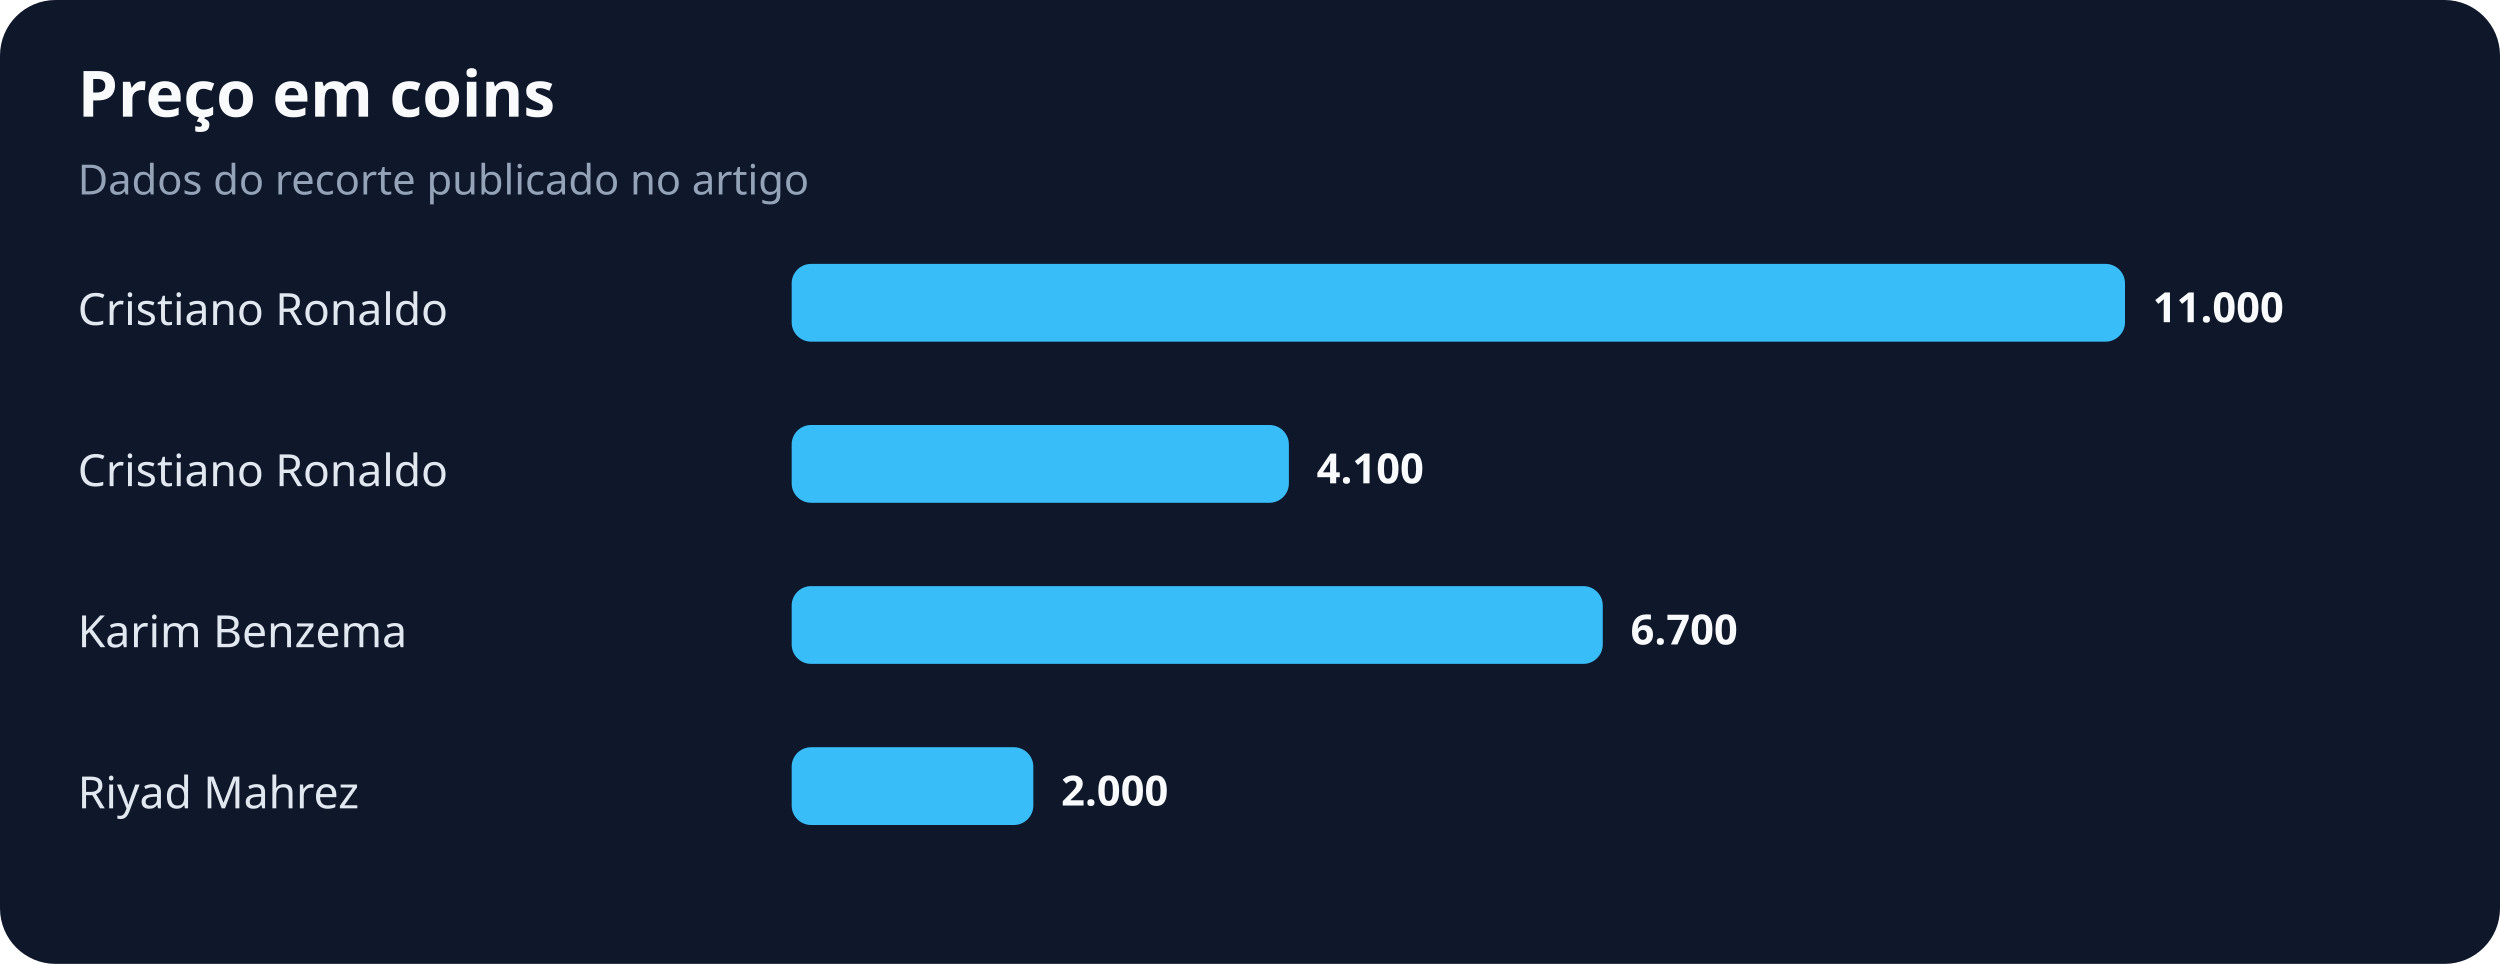
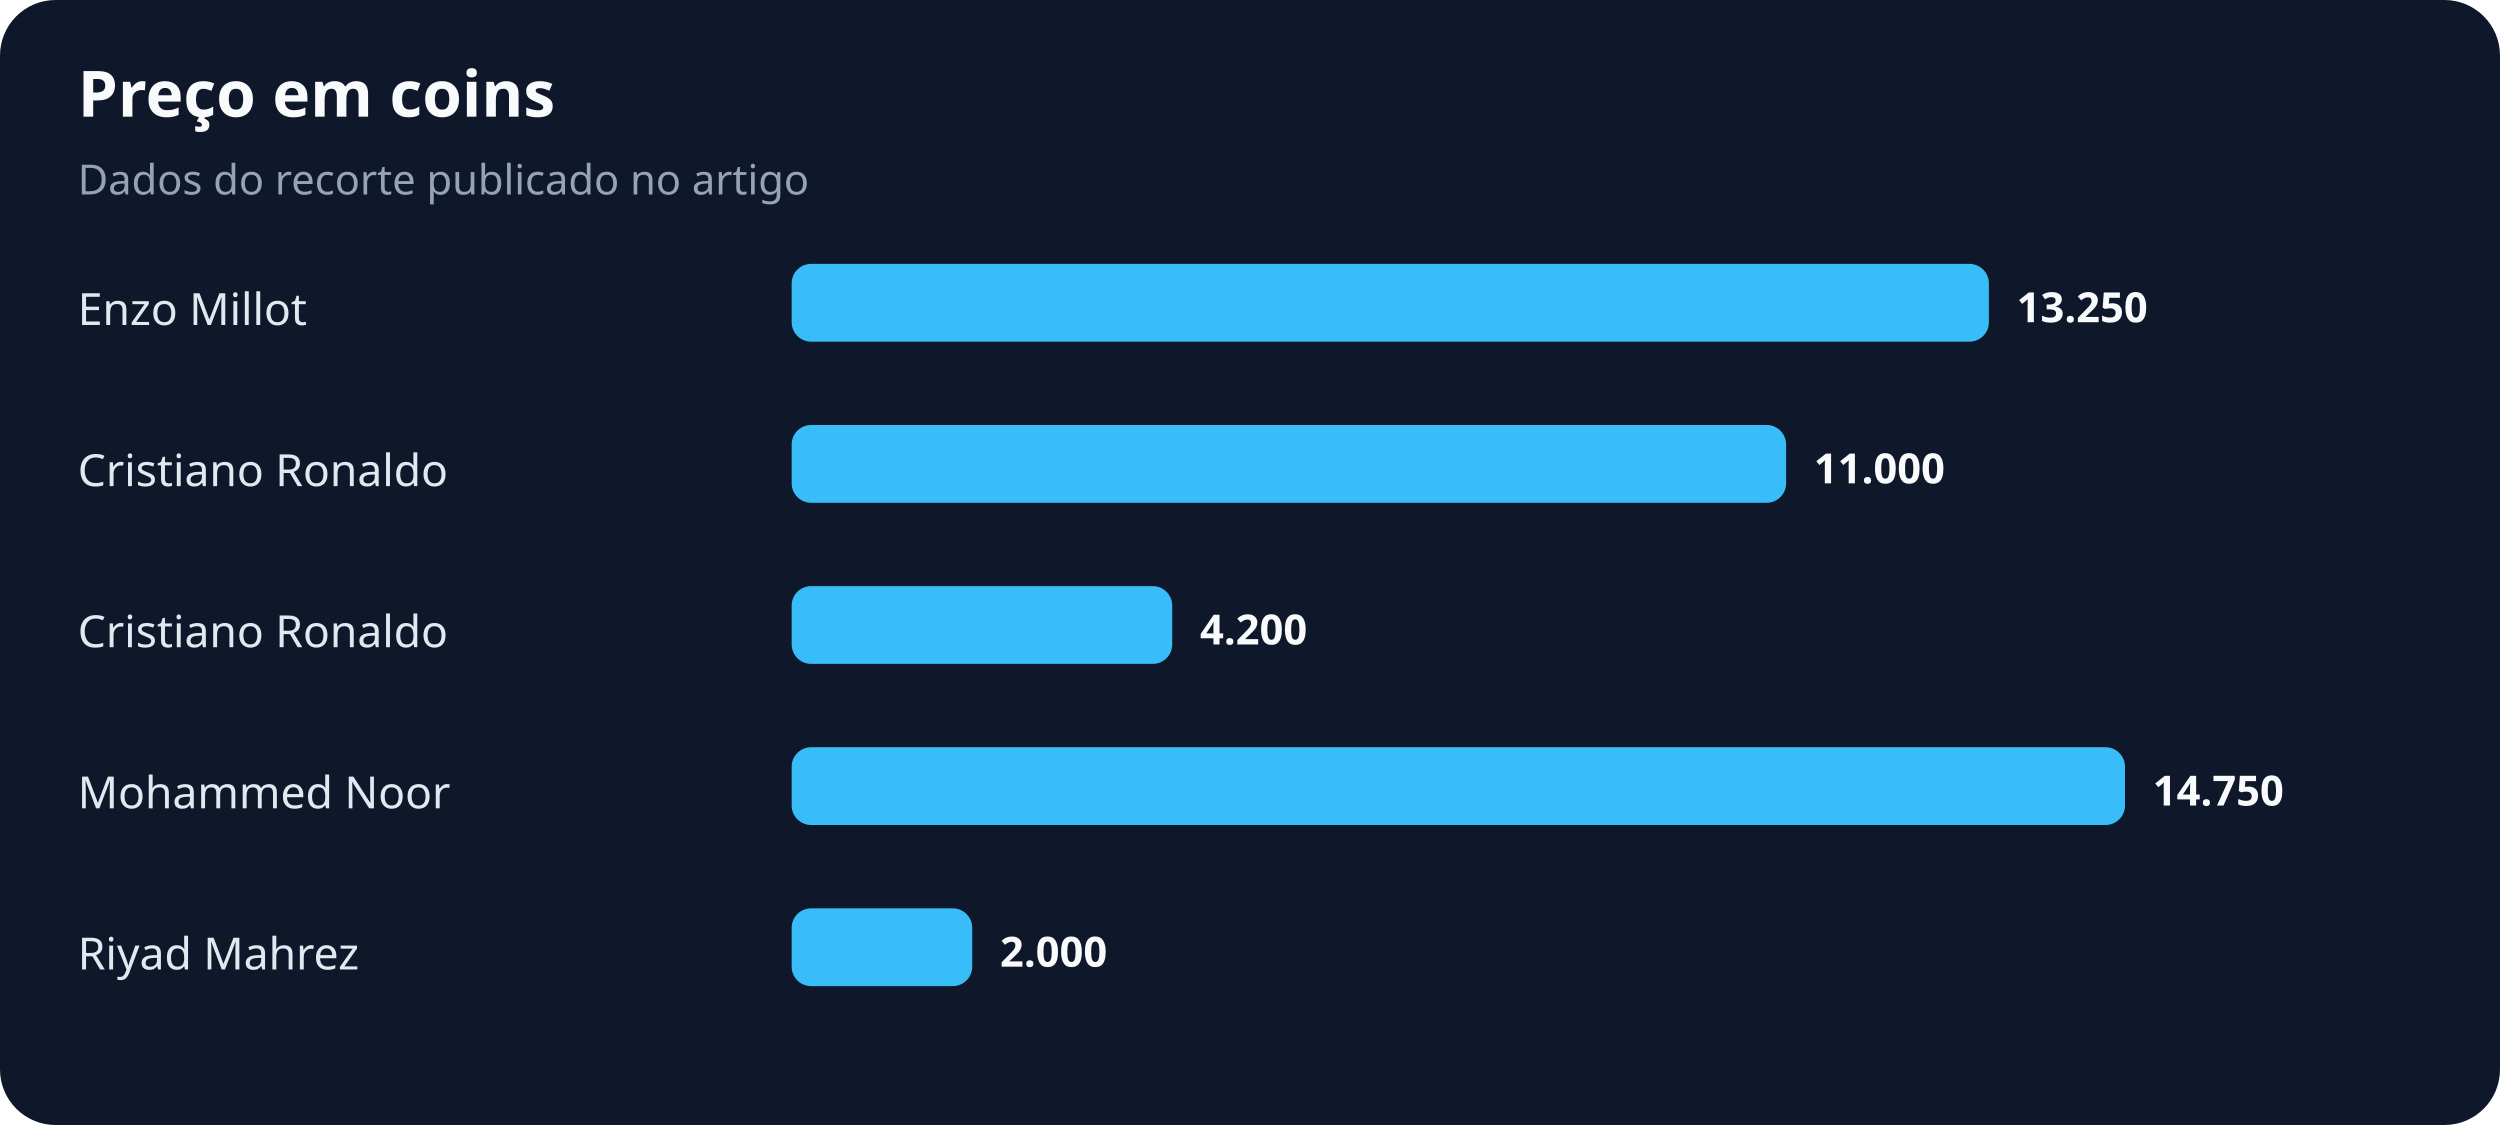
- <svg xmlns="http://www.w3.org/2000/svg" width="900" height="347" viewBox="0 0 900 347" role="img" aria-labelledby="title desc">
+ <svg xmlns="http://www.w3.org/2000/svg" width="900" height="405" viewBox="0 0 900 405" role="img" aria-labelledby="title desc">
  <rect width="100%" height="100%" rx="20" fill="#0f172a" />
  <text x="28" y="42" fill="#f8fafc" font-family="system-ui,sans-serif" font-size="23" font-weight="700">Preço em coins</text>
  <text x="28" y="70" fill="#94a3b8" font-family="system-ui,sans-serif" font-size="15">Dados do recorte publicado no artigo</text>
-   <text x="28" y="117" fill="#e2e8f0" font-family="system-ui,sans-serif" font-size="16">Cristiano Ronaldo</text>
-   <rect x="285" y="95" width="480" height="28" rx="7" fill="#38bdf8" />
-   <text x="775" y="116" fill="#f8fafc" font-family="system-ui,sans-serif" font-size="15" font-weight="700">11.000</text>
+   <text x="28" y="117" fill="#e2e8f0" font-family="system-ui,sans-serif" font-size="16">Enzo Millot</text>
+   <rect x="285" y="95" width="431" height="28" rx="7" fill="#38bdf8" />
+   <text x="726" y="116" fill="#f8fafc" font-family="system-ui,sans-serif" font-size="15" font-weight="700">13.250</text>
  <text x="28" y="175" fill="#e2e8f0" font-family="system-ui,sans-serif" font-size="16">Cristiano Ronaldo</text>
-   <rect x="285" y="153" width="179" height="28" rx="7" fill="#38bdf8" />
-   <text x="474" y="174" fill="#f8fafc" font-family="system-ui,sans-serif" font-size="15" font-weight="700">4.100</text>
-   <text x="28" y="233" fill="#e2e8f0" font-family="system-ui,sans-serif" font-size="16">Karim Benzema</text>
-   <rect x="285" y="211" width="292" height="28" rx="7" fill="#38bdf8" />
-   <text x="587" y="232" fill="#f8fafc" font-family="system-ui,sans-serif" font-size="15" font-weight="700">6.700</text>
-   <text x="28" y="291" fill="#e2e8f0" font-family="system-ui,sans-serif" font-size="16">Riyad Mahrez</text>
-   <rect x="285" y="269" width="87" height="28" rx="7" fill="#38bdf8" />
-   <text x="382" y="290" fill="#f8fafc" font-family="system-ui,sans-serif" font-size="15" font-weight="700">2.000</text>
+   <rect x="285" y="153" width="358" height="28" rx="7" fill="#38bdf8" />
+   <text x="653" y="174" fill="#f8fafc" font-family="system-ui,sans-serif" font-size="15" font-weight="700">11.000</text>
+   <text x="28" y="233" fill="#e2e8f0" font-family="system-ui,sans-serif" font-size="16">Cristiano Ronaldo</text>
+   <rect x="285" y="211" width="137" height="28" rx="7" fill="#38bdf8" />
+   <text x="432" y="232" fill="#f8fafc" font-family="system-ui,sans-serif" font-size="15" font-weight="700">4.200</text>
+   <text x="28" y="291" fill="#e2e8f0" font-family="system-ui,sans-serif" font-size="16">Mohammed Noor</text>
+   <rect x="285" y="269" width="480" height="28" rx="7" fill="#38bdf8" />
+   <text x="775" y="290" fill="#f8fafc" font-family="system-ui,sans-serif" font-size="15" font-weight="700">14.750</text>
+   <text x="28" y="349" fill="#e2e8f0" font-family="system-ui,sans-serif" font-size="16">Riyad Mahrez</text>
+   <rect x="285" y="327" width="65" height="28" rx="7" fill="#38bdf8" />
+   <text x="360" y="348" fill="#f8fafc" font-family="system-ui,sans-serif" font-size="15" font-weight="700">2.000</text>
</svg>
